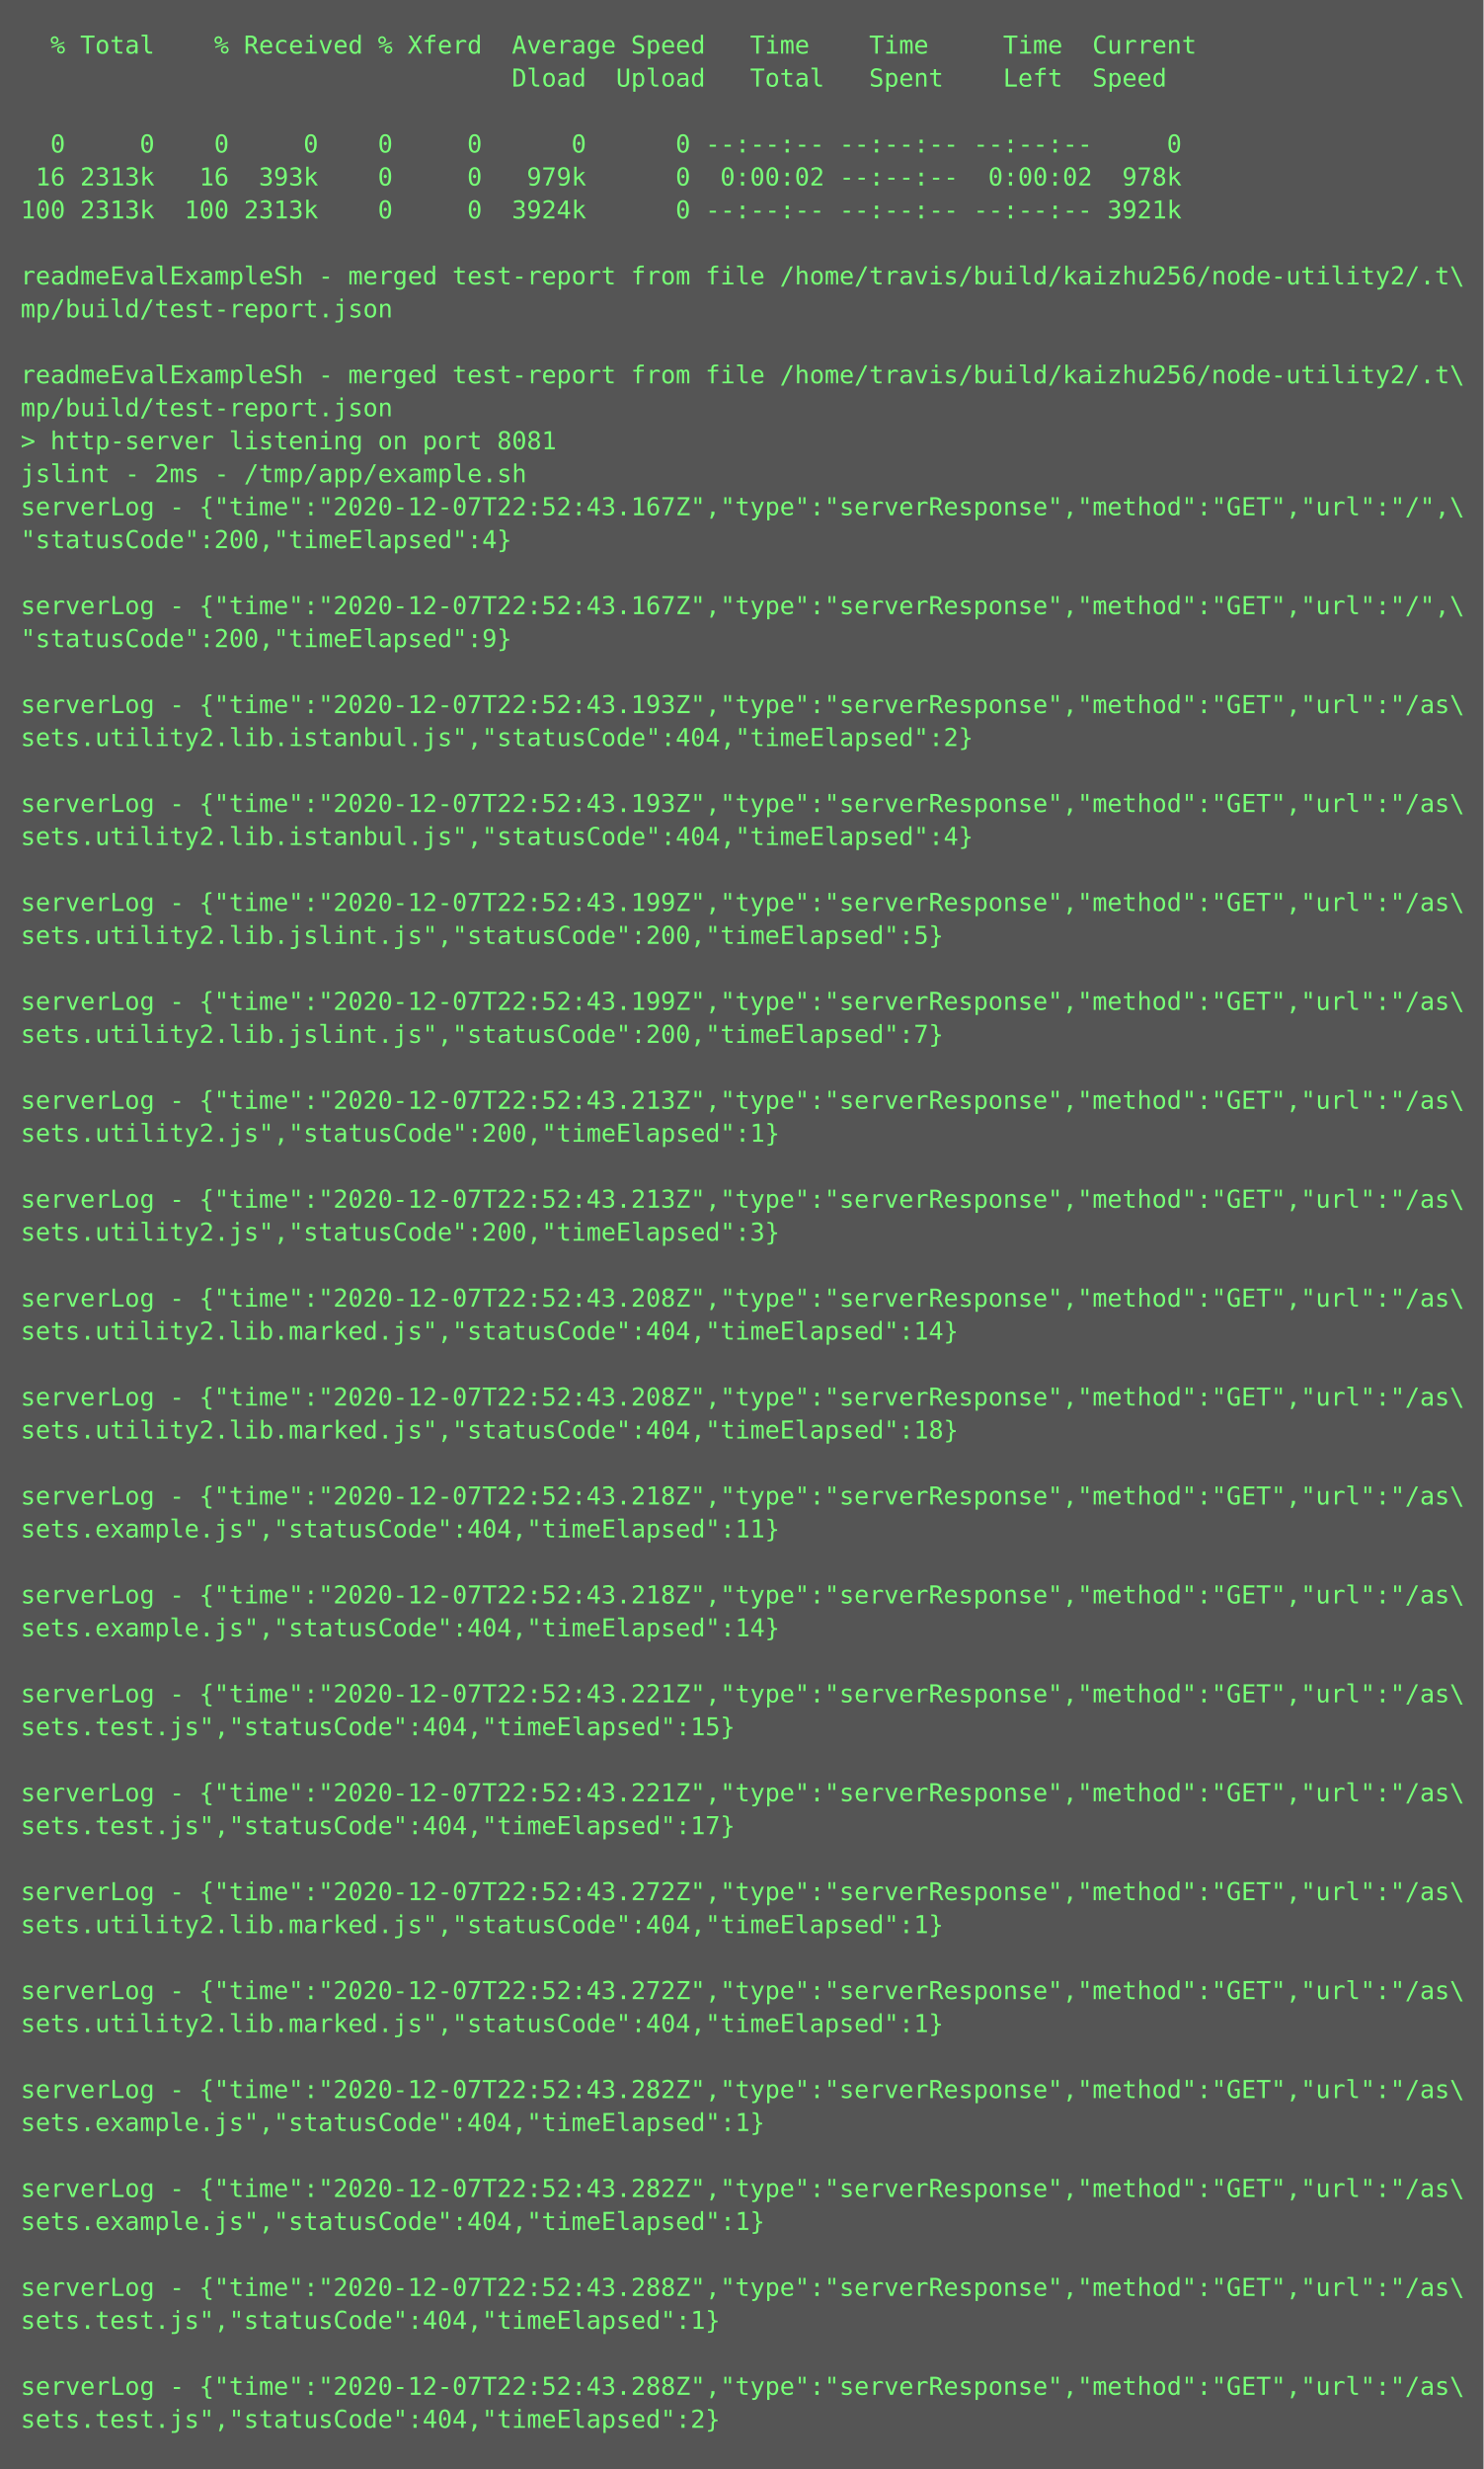
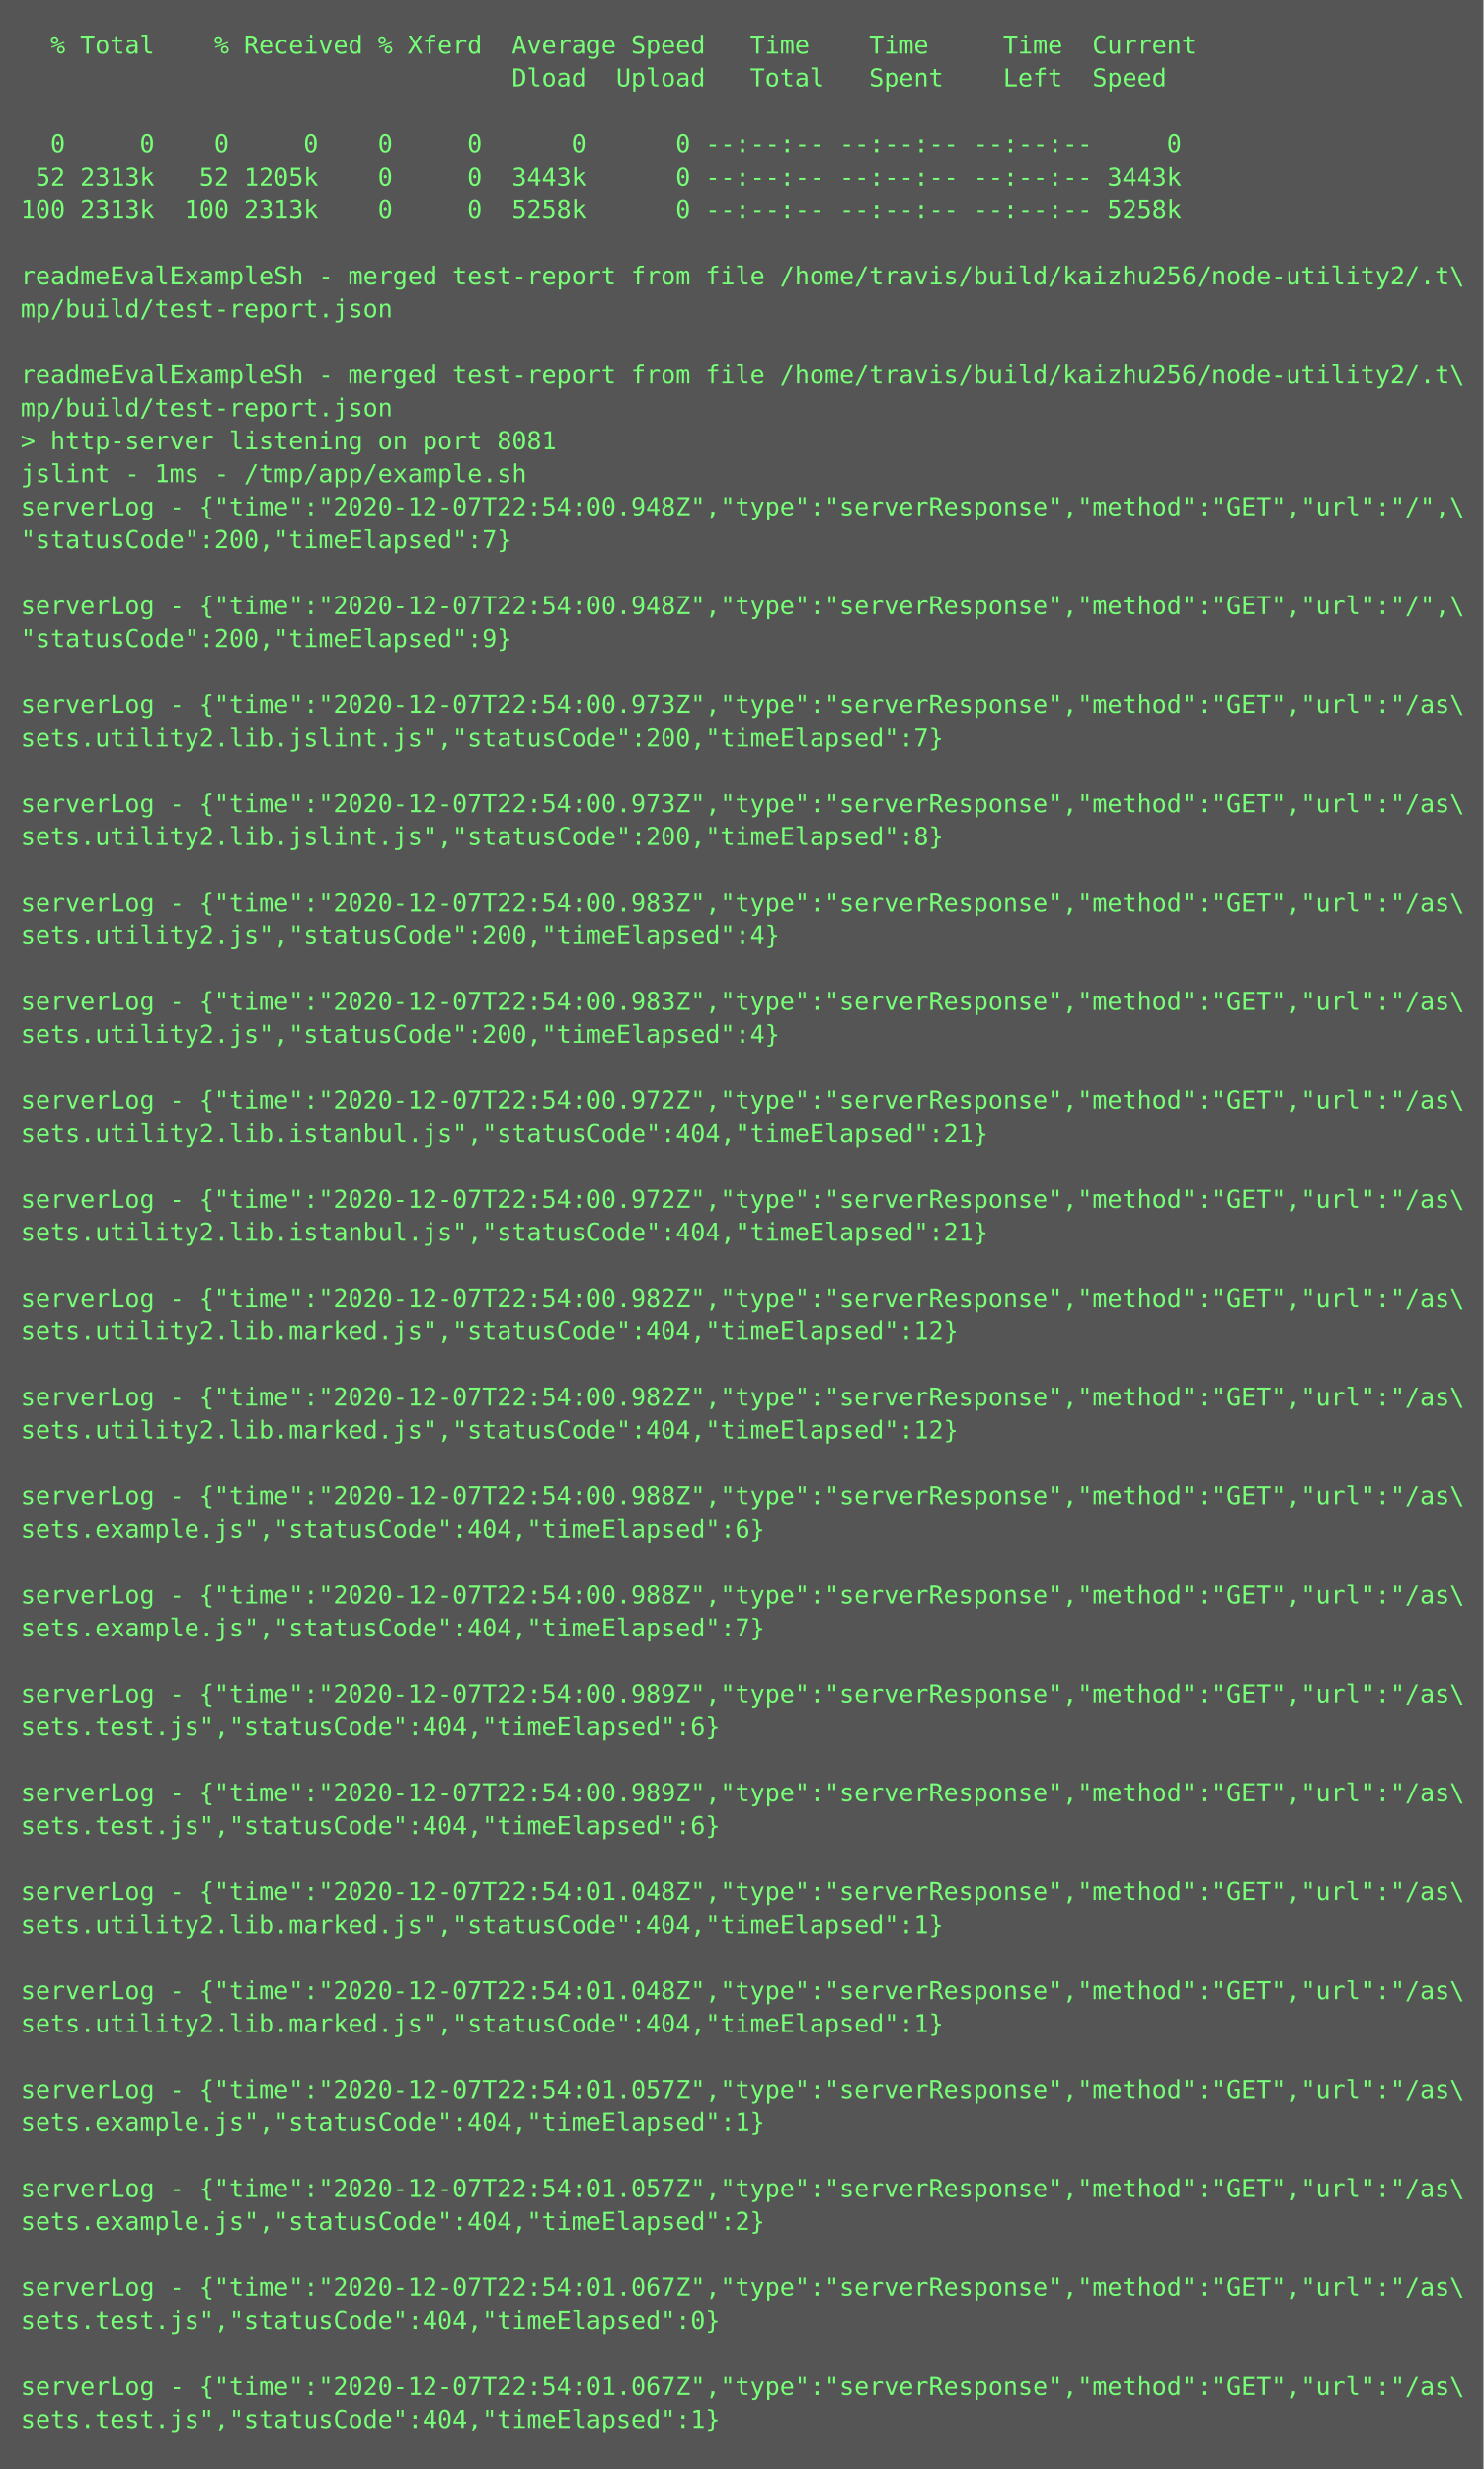
<svg xmlns="http://www.w3.org/2000/svg" height="1198px" width="720px">
  <rect height="1198px" fill="#555" width="720px" />
  <text fill="#7f7" font-family="Consolas, Menlo, monospace" font-size="12" xml:space="preserve">
    <tspan x="10" y="26">  % Total    % Received % Xferd  Average Speed   Time    Time     Time  Current</tspan>
    <tspan x="10" y="42">                                 Dload  Upload   Total   Spent    Left  Speed</tspan>
    <tspan x="10" y="58" />
    <tspan x="10" y="74">  0     0    0     0    0     0      0      0 --:--:-- --:--:-- --:--:--     0</tspan>
-     <tspan x="10" y="90"> 16 2313k   16  393k    0     0   979k      0  0:00:02 --:--:--  0:00:02  978k</tspan>
-     <tspan x="10" y="106">100 2313k  100 2313k    0     0  3924k      0 --:--:-- --:--:-- --:--:-- 3921k</tspan>
+     <tspan x="10" y="90"> 52 2313k   52 1205k    0     0  3443k      0 --:--:-- --:--:-- --:--:-- 3443k</tspan>
+     <tspan x="10" y="106">100 2313k  100 2313k    0     0  5258k      0 --:--:-- --:--:-- --:--:-- 5258k</tspan>
    <tspan x="10" y="122" />
    <tspan x="10" y="138">readmeEvalExampleSh - merged test-report from file /home/travis/build/kaizhu256/node-utility2/.t\</tspan>
    <tspan x="10" y="154">mp/build/test-report.json</tspan>
    <tspan x="10" y="170" />
    <tspan x="10" y="186">readmeEvalExampleSh - merged test-report from file /home/travis/build/kaizhu256/node-utility2/.t\</tspan>
    <tspan x="10" y="202">mp/build/test-report.json</tspan>
    <tspan x="10" y="218">&gt; http-server listening on port 8081</tspan>
-     <tspan x="10" y="234">jslint - 2ms - /tmp/app/example.sh</tspan>
-     <tspan x="10" y="250">serverLog - {"time":"2020-12-07T22:52:43.167Z","type":"serverResponse","method":"GET","url":"/",\</tspan>
-     <tspan x="10" y="266">"statusCode":200,"timeElapsed":4}</tspan>
+     <tspan x="10" y="234">jslint - 1ms - /tmp/app/example.sh</tspan>
+     <tspan x="10" y="250">serverLog - {"time":"2020-12-07T22:54:00.948Z","type":"serverResponse","method":"GET","url":"/",\</tspan>
+     <tspan x="10" y="266">"statusCode":200,"timeElapsed":7}</tspan>
    <tspan x="10" y="282" />
-     <tspan x="10" y="298">serverLog - {"time":"2020-12-07T22:52:43.167Z","type":"serverResponse","method":"GET","url":"/",\</tspan>
+     <tspan x="10" y="298">serverLog - {"time":"2020-12-07T22:54:00.948Z","type":"serverResponse","method":"GET","url":"/",\</tspan>
    <tspan x="10" y="314">"statusCode":200,"timeElapsed":9}</tspan>
    <tspan x="10" y="330" />
-     <tspan x="10" y="346">serverLog - {"time":"2020-12-07T22:52:43.193Z","type":"serverResponse","method":"GET","url":"/as\</tspan>
-     <tspan x="10" y="362">sets.utility2.lib.istanbul.js","statusCode":404,"timeElapsed":2}</tspan>
+     <tspan x="10" y="346">serverLog - {"time":"2020-12-07T22:54:00.973Z","type":"serverResponse","method":"GET","url":"/as\</tspan>
+     <tspan x="10" y="362">sets.utility2.lib.jslint.js","statusCode":200,"timeElapsed":7}</tspan>
    <tspan x="10" y="378" />
-     <tspan x="10" y="394">serverLog - {"time":"2020-12-07T22:52:43.193Z","type":"serverResponse","method":"GET","url":"/as\</tspan>
-     <tspan x="10" y="410">sets.utility2.lib.istanbul.js","statusCode":404,"timeElapsed":4}</tspan>
+     <tspan x="10" y="394">serverLog - {"time":"2020-12-07T22:54:00.973Z","type":"serverResponse","method":"GET","url":"/as\</tspan>
+     <tspan x="10" y="410">sets.utility2.lib.jslint.js","statusCode":200,"timeElapsed":8}</tspan>
    <tspan x="10" y="426" />
-     <tspan x="10" y="442">serverLog - {"time":"2020-12-07T22:52:43.199Z","type":"serverResponse","method":"GET","url":"/as\</tspan>
-     <tspan x="10" y="458">sets.utility2.lib.jslint.js","statusCode":200,"timeElapsed":5}</tspan>
+     <tspan x="10" y="442">serverLog - {"time":"2020-12-07T22:54:00.983Z","type":"serverResponse","method":"GET","url":"/as\</tspan>
+     <tspan x="10" y="458">sets.utility2.js","statusCode":200,"timeElapsed":4}</tspan>
    <tspan x="10" y="474" />
-     <tspan x="10" y="490">serverLog - {"time":"2020-12-07T22:52:43.199Z","type":"serverResponse","method":"GET","url":"/as\</tspan>
-     <tspan x="10" y="506">sets.utility2.lib.jslint.js","statusCode":200,"timeElapsed":7}</tspan>
+     <tspan x="10" y="490">serverLog - {"time":"2020-12-07T22:54:00.983Z","type":"serverResponse","method":"GET","url":"/as\</tspan>
+     <tspan x="10" y="506">sets.utility2.js","statusCode":200,"timeElapsed":4}</tspan>
    <tspan x="10" y="522" />
-     <tspan x="10" y="538">serverLog - {"time":"2020-12-07T22:52:43.213Z","type":"serverResponse","method":"GET","url":"/as\</tspan>
-     <tspan x="10" y="554">sets.utility2.js","statusCode":200,"timeElapsed":1}</tspan>
+     <tspan x="10" y="538">serverLog - {"time":"2020-12-07T22:54:00.972Z","type":"serverResponse","method":"GET","url":"/as\</tspan>
+     <tspan x="10" y="554">sets.utility2.lib.istanbul.js","statusCode":404,"timeElapsed":21}</tspan>
    <tspan x="10" y="570" />
-     <tspan x="10" y="586">serverLog - {"time":"2020-12-07T22:52:43.213Z","type":"serverResponse","method":"GET","url":"/as\</tspan>
-     <tspan x="10" y="602">sets.utility2.js","statusCode":200,"timeElapsed":3}</tspan>
+     <tspan x="10" y="586">serverLog - {"time":"2020-12-07T22:54:00.972Z","type":"serverResponse","method":"GET","url":"/as\</tspan>
+     <tspan x="10" y="602">sets.utility2.lib.istanbul.js","statusCode":404,"timeElapsed":21}</tspan>
    <tspan x="10" y="618" />
-     <tspan x="10" y="634">serverLog - {"time":"2020-12-07T22:52:43.208Z","type":"serverResponse","method":"GET","url":"/as\</tspan>
-     <tspan x="10" y="650">sets.utility2.lib.marked.js","statusCode":404,"timeElapsed":14}</tspan>
+     <tspan x="10" y="634">serverLog - {"time":"2020-12-07T22:54:00.982Z","type":"serverResponse","method":"GET","url":"/as\</tspan>
+     <tspan x="10" y="650">sets.utility2.lib.marked.js","statusCode":404,"timeElapsed":12}</tspan>
    <tspan x="10" y="666" />
-     <tspan x="10" y="682">serverLog - {"time":"2020-12-07T22:52:43.208Z","type":"serverResponse","method":"GET","url":"/as\</tspan>
-     <tspan x="10" y="698">sets.utility2.lib.marked.js","statusCode":404,"timeElapsed":18}</tspan>
+     <tspan x="10" y="682">serverLog - {"time":"2020-12-07T22:54:00.982Z","type":"serverResponse","method":"GET","url":"/as\</tspan>
+     <tspan x="10" y="698">sets.utility2.lib.marked.js","statusCode":404,"timeElapsed":12}</tspan>
    <tspan x="10" y="714" />
-     <tspan x="10" y="730">serverLog - {"time":"2020-12-07T22:52:43.218Z","type":"serverResponse","method":"GET","url":"/as\</tspan>
-     <tspan x="10" y="746">sets.example.js","statusCode":404,"timeElapsed":11}</tspan>
+     <tspan x="10" y="730">serverLog - {"time":"2020-12-07T22:54:00.988Z","type":"serverResponse","method":"GET","url":"/as\</tspan>
+     <tspan x="10" y="746">sets.example.js","statusCode":404,"timeElapsed":6}</tspan>
    <tspan x="10" y="762" />
-     <tspan x="10" y="778">serverLog - {"time":"2020-12-07T22:52:43.218Z","type":"serverResponse","method":"GET","url":"/as\</tspan>
-     <tspan x="10" y="794">sets.example.js","statusCode":404,"timeElapsed":14}</tspan>
+     <tspan x="10" y="778">serverLog - {"time":"2020-12-07T22:54:00.988Z","type":"serverResponse","method":"GET","url":"/as\</tspan>
+     <tspan x="10" y="794">sets.example.js","statusCode":404,"timeElapsed":7}</tspan>
    <tspan x="10" y="810" />
-     <tspan x="10" y="826">serverLog - {"time":"2020-12-07T22:52:43.221Z","type":"serverResponse","method":"GET","url":"/as\</tspan>
-     <tspan x="10" y="842">sets.test.js","statusCode":404,"timeElapsed":15}</tspan>
+     <tspan x="10" y="826">serverLog - {"time":"2020-12-07T22:54:00.989Z","type":"serverResponse","method":"GET","url":"/as\</tspan>
+     <tspan x="10" y="842">sets.test.js","statusCode":404,"timeElapsed":6}</tspan>
    <tspan x="10" y="858" />
-     <tspan x="10" y="874">serverLog - {"time":"2020-12-07T22:52:43.221Z","type":"serverResponse","method":"GET","url":"/as\</tspan>
-     <tspan x="10" y="890">sets.test.js","statusCode":404,"timeElapsed":17}</tspan>
+     <tspan x="10" y="874">serverLog - {"time":"2020-12-07T22:54:00.989Z","type":"serverResponse","method":"GET","url":"/as\</tspan>
+     <tspan x="10" y="890">sets.test.js","statusCode":404,"timeElapsed":6}</tspan>
    <tspan x="10" y="906" />
-     <tspan x="10" y="922">serverLog - {"time":"2020-12-07T22:52:43.272Z","type":"serverResponse","method":"GET","url":"/as\</tspan>
+     <tspan x="10" y="922">serverLog - {"time":"2020-12-07T22:54:01.048Z","type":"serverResponse","method":"GET","url":"/as\</tspan>
    <tspan x="10" y="938">sets.utility2.lib.marked.js","statusCode":404,"timeElapsed":1}</tspan>
    <tspan x="10" y="954" />
-     <tspan x="10" y="970">serverLog - {"time":"2020-12-07T22:52:43.272Z","type":"serverResponse","method":"GET","url":"/as\</tspan>
+     <tspan x="10" y="970">serverLog - {"time":"2020-12-07T22:54:01.048Z","type":"serverResponse","method":"GET","url":"/as\</tspan>
    <tspan x="10" y="986">sets.utility2.lib.marked.js","statusCode":404,"timeElapsed":1}</tspan>
    <tspan x="10" y="1002" />
-     <tspan x="10" y="1018">serverLog - {"time":"2020-12-07T22:52:43.282Z","type":"serverResponse","method":"GET","url":"/as\</tspan>
+     <tspan x="10" y="1018">serverLog - {"time":"2020-12-07T22:54:01.057Z","type":"serverResponse","method":"GET","url":"/as\</tspan>
    <tspan x="10" y="1034">sets.example.js","statusCode":404,"timeElapsed":1}</tspan>
    <tspan x="10" y="1050" />
-     <tspan x="10" y="1066">serverLog - {"time":"2020-12-07T22:52:43.282Z","type":"serverResponse","method":"GET","url":"/as\</tspan>
-     <tspan x="10" y="1082">sets.example.js","statusCode":404,"timeElapsed":1}</tspan>
+     <tspan x="10" y="1066">serverLog - {"time":"2020-12-07T22:54:01.057Z","type":"serverResponse","method":"GET","url":"/as\</tspan>
+     <tspan x="10" y="1082">sets.example.js","statusCode":404,"timeElapsed":2}</tspan>
    <tspan x="10" y="1098" />
-     <tspan x="10" y="1114">serverLog - {"time":"2020-12-07T22:52:43.288Z","type":"serverResponse","method":"GET","url":"/as\</tspan>
-     <tspan x="10" y="1130">sets.test.js","statusCode":404,"timeElapsed":1}</tspan>
+     <tspan x="10" y="1114">serverLog - {"time":"2020-12-07T22:54:01.067Z","type":"serverResponse","method":"GET","url":"/as\</tspan>
+     <tspan x="10" y="1130">sets.test.js","statusCode":404,"timeElapsed":0}</tspan>
    <tspan x="10" y="1146" />
-     <tspan x="10" y="1162">serverLog - {"time":"2020-12-07T22:52:43.288Z","type":"serverResponse","method":"GET","url":"/as\</tspan>
-     <tspan x="10" y="1178">sets.test.js","statusCode":404,"timeElapsed":2}</tspan>
+     <tspan x="10" y="1162">serverLog - {"time":"2020-12-07T22:54:01.067Z","type":"serverResponse","method":"GET","url":"/as\</tspan>
+     <tspan x="10" y="1178">sets.test.js","statusCode":404,"timeElapsed":1}</tspan>
  </text>
</svg>
